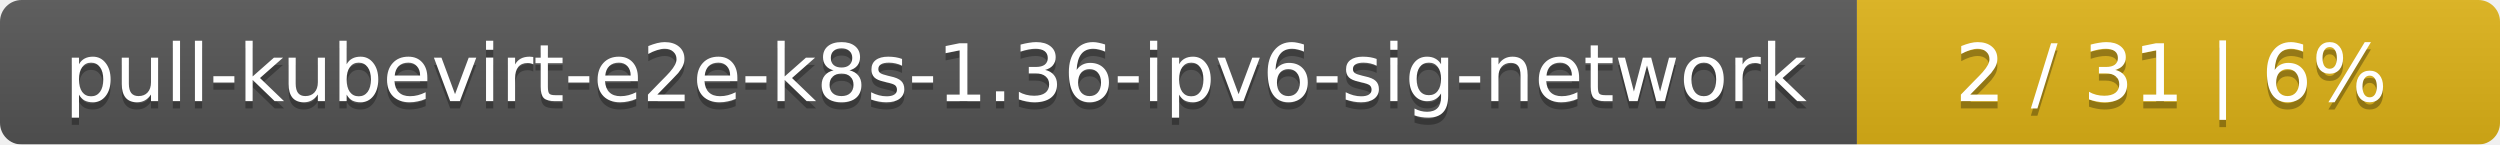
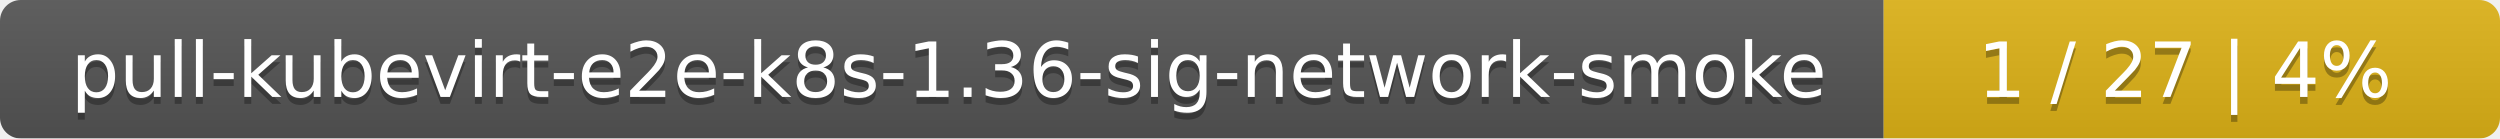
- <svg xmlns="http://www.w3.org/2000/svg" width="346" height="20">
+ <svg xmlns="http://www.w3.org/2000/svg" width="361" height="20">
  <linearGradient id="smooth" x2="0" y2="100%">
    <stop offset="0" stop-color="#bbb" stop-opacity=".1" />
    <stop offset="1" stop-opacity=".1" />
  </linearGradient>
  <mask id="round">
-     <rect width="346" height="20" rx="3" fill="#fff" />
+     <rect width="361" height="20" rx="3" fill="#fff" />
  </mask>
  <g mask="url(#round)">
-     <rect width="257" height="20" fill="#555" />
-     <rect x="257" width="89" height="20" fill="#dfb317" />
-     <rect width="346" height="20" fill="url(#smooth)" />
+     <rect width="272" height="20" fill="#555" />
+     <rect x="272" width="89" height="20" fill="#dfb317" />
+     <rect width="361" height="20" fill="url(#smooth)" />
  </g>
  <g fill="#fff" text-anchor="middle" font-family="DejaVu Sans,Verdana,Geneva,sans-serif" font-size="11">
-     <text x="129.5" y="15" fill="#010101" fill-opacity=".3">pull-kubevirt-e2e-k8s-1.36-ipv6-sig-network</text>
-     <text x="129.5" y="14">pull-kubevirt-e2e-k8s-1.36-ipv6-sig-network</text>
-     <text x="300.5" y="15" fill="#010101" fill-opacity=".3">2 / 31    |    6%</text>
-     <text x="300.5" y="14">2 / 31    |    6%</text>
+     <text x="137" y="15" fill="#010101" fill-opacity=".3">pull-kubevirt-e2e-k8s-1.36-sig-network-smoke</text>
+     <text x="137" y="14">pull-kubevirt-e2e-k8s-1.36-sig-network-smoke</text>
+     <text x="315.5" y="15" fill="#010101" fill-opacity=".3">1 / 27    |    4%</text>
+     <text x="315.5" y="14">1 / 27    |    4%</text>
  </g>
</svg>
